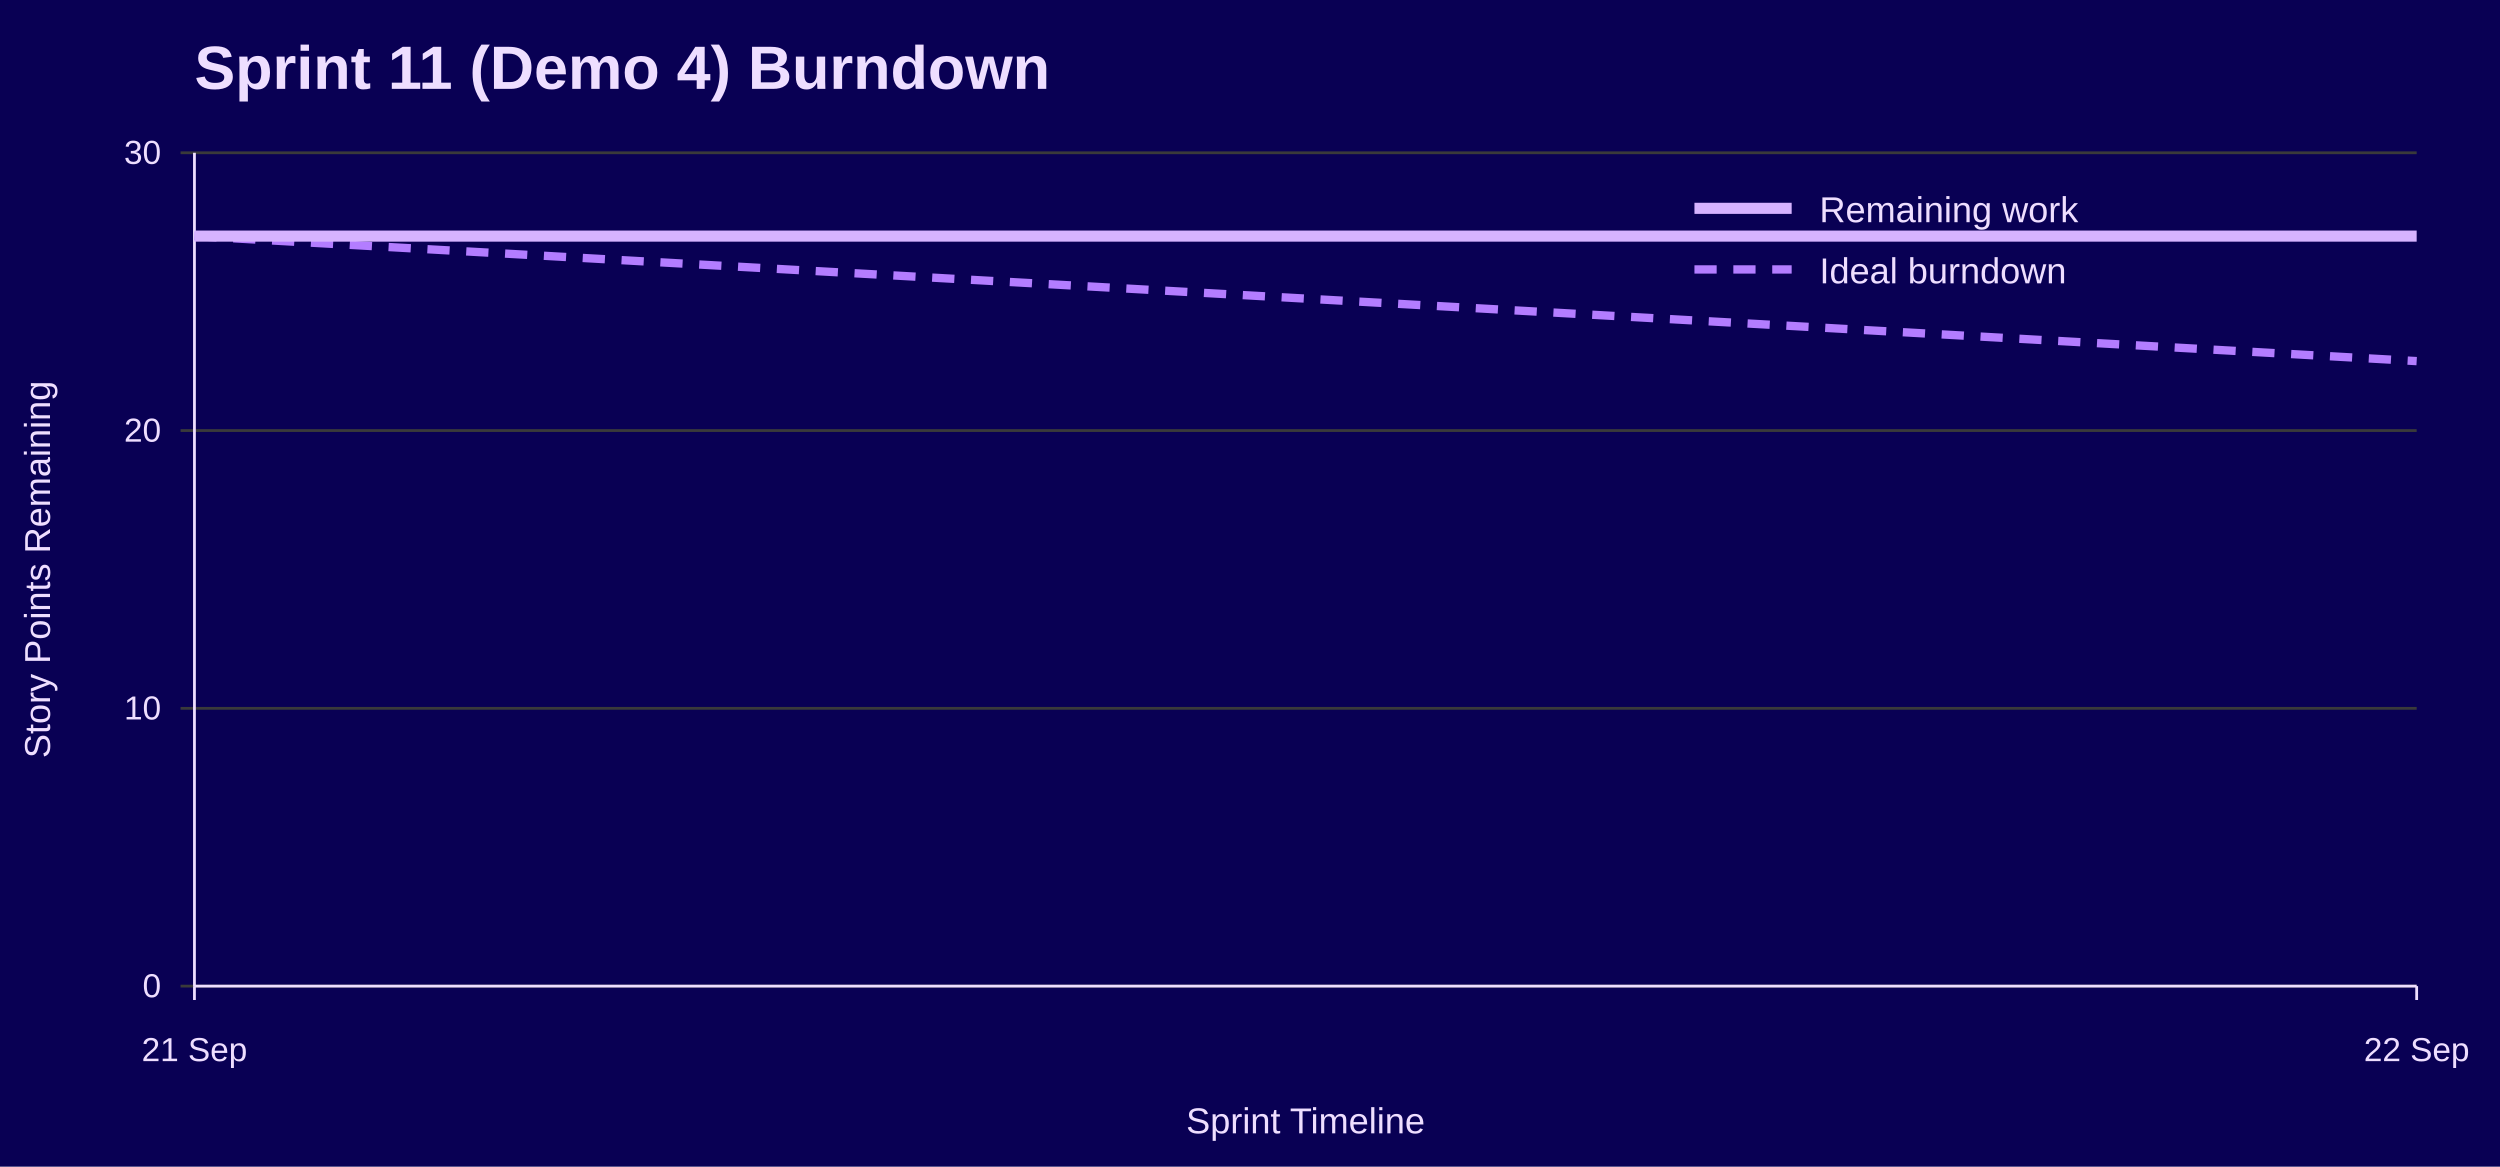
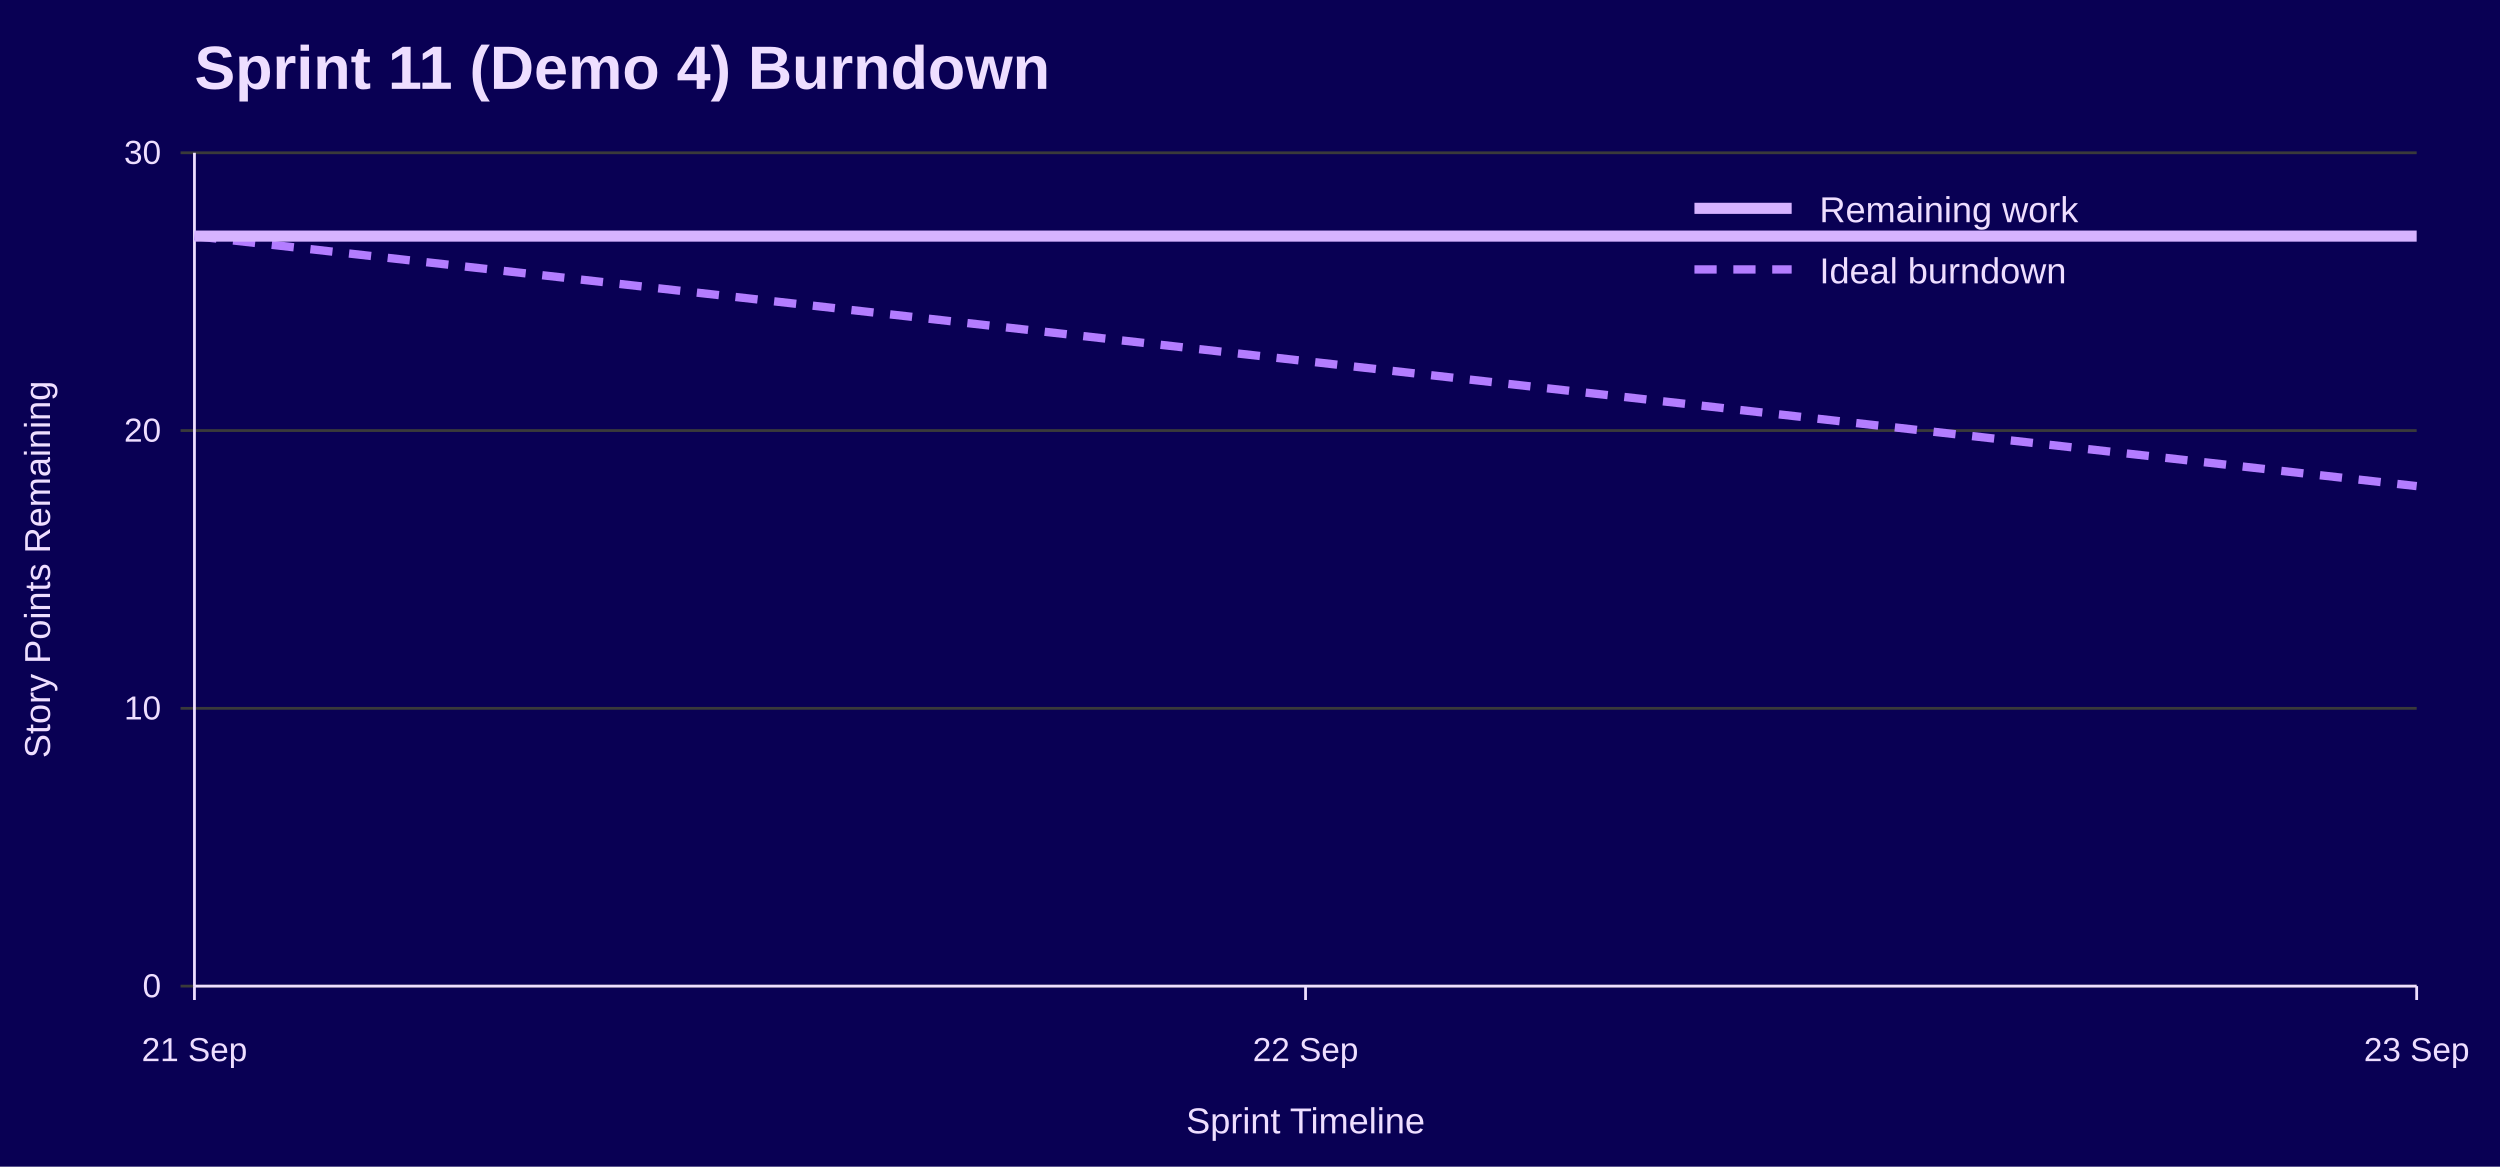
<svg xmlns="http://www.w3.org/2000/svg" width="900" height="420" viewBox="0 0 900 420" role="img" aria-labelledby="title desc">
  <rect width="100%" height="100%" fill="#090054" />
  <text x="70" y="32" font-family="Jost, Arial, Helvetica, sans-serif" font-size="22" font-weight="700" fill="#EEDEFF">Sprint 11 (Demo 4) Burndown</text>
  <line x1="65" y1="355.0" x2="870" y2="355.0" stroke="#3A3A3A" />
  <text x="58" y="359.0" font-family="Overpass, Arial, Helvetica, sans-serif" font-size="12" text-anchor="end" fill="#EEDEFF">0</text>
  <line x1="65" y1="255.0" x2="870" y2="255.0" stroke="#3A3A3A" />
  <text x="58" y="259.0" font-family="Overpass, Arial, Helvetica, sans-serif" font-size="12" text-anchor="end" fill="#EEDEFF">10</text>
  <line x1="65" y1="155.0" x2="870" y2="155.0" stroke="#3A3A3A" />
  <text x="58" y="159.0" font-family="Overpass, Arial, Helvetica, sans-serif" font-size="12" text-anchor="end" fill="#EEDEFF">20</text>
  <line x1="65" y1="55.0" x2="870" y2="55.0" stroke="#3A3A3A" />
  <text x="58" y="59.0" font-family="Overpass, Arial, Helvetica, sans-serif" font-size="12" text-anchor="end" fill="#EEDEFF">30</text>
  <line x1="70.0" y1="355" x2="70.0" y2="360" stroke="#EEDEFF" />
  <text x="70.0" y="382" font-family="Overpass, Arial, Helvetica, sans-serif" font-size="12" text-anchor="middle" fill="#EEDEFF">21 Sep</text>
+   <line x1="470.0" y1="355" x2="470.0" y2="360" stroke="#EEDEFF" />
+   <text x="470.0" y="382" font-family="Overpass, Arial, Helvetica, sans-serif" font-size="12" text-anchor="middle" fill="#EEDEFF">22 Sep</text>
  <line x1="870.0" y1="355" x2="870.0" y2="360" stroke="#EEDEFF" />
-   <text x="870.0" y="382" font-family="Overpass, Arial, Helvetica, sans-serif" font-size="12" text-anchor="middle" fill="#EEDEFF">22 Sep</text>
+   <text x="870.0" y="382" font-family="Overpass, Arial, Helvetica, sans-serif" font-size="12" text-anchor="middle" fill="#EEDEFF">23 Sep</text>
  <line x1="70" y1="55" x2="70" y2="355" stroke="#EEDEFF" />
  <line x1="70" y1="355" x2="870" y2="355" stroke="#EEDEFF" />
  <text x="18" y="205.0" font-family="Overpass, Arial, Helvetica, sans-serif" font-size="13" text-anchor="middle" transform="rotate(-90 18 205.0)" fill="#EEDEFF">Story Points Remaining</text>
  <text x="470.0" y="408" font-family="Overpass, Arial, Helvetica, sans-serif" font-size="13" text-anchor="middle" fill="#EEDEFF">Sprint Timeline</text>
-   <polyline points="70.0,85.0 870.0,130.0" fill="none" stroke="#B37DFF" stroke-width="3" stroke-dasharray="8 6" />
-   <polyline points="70.0,85.0 870.0,85.0" fill="none" stroke="#D6B3FF" stroke-width="4" />
+   <polyline points="70.0,85.0 470.0,130.0 870.0,175.0" fill="none" stroke="#B37DFF" stroke-width="3" stroke-dasharray="8 6" />
+   <polyline points="70.0,85.0 470.0,85.0 870.0,85.0" fill="none" stroke="#D6B3FF" stroke-width="4" />
  <line x1="610" y1="75" x2="645" y2="75" stroke="#D6B3FF" stroke-width="4" />
  <text x="655" y="80" font-family="Overpass, Arial, Helvetica, sans-serif" font-size="13" fill="#EEDEFF">Remaining work</text>
  <line x1="610" y1="97" x2="645" y2="97" stroke="#B37DFF" stroke-width="3" stroke-dasharray="8 6" />
  <text x="655" y="102" font-family="Overpass, Arial, Helvetica, sans-serif" font-size="13" fill="#EEDEFF">Ideal burndown</text>
</svg>
